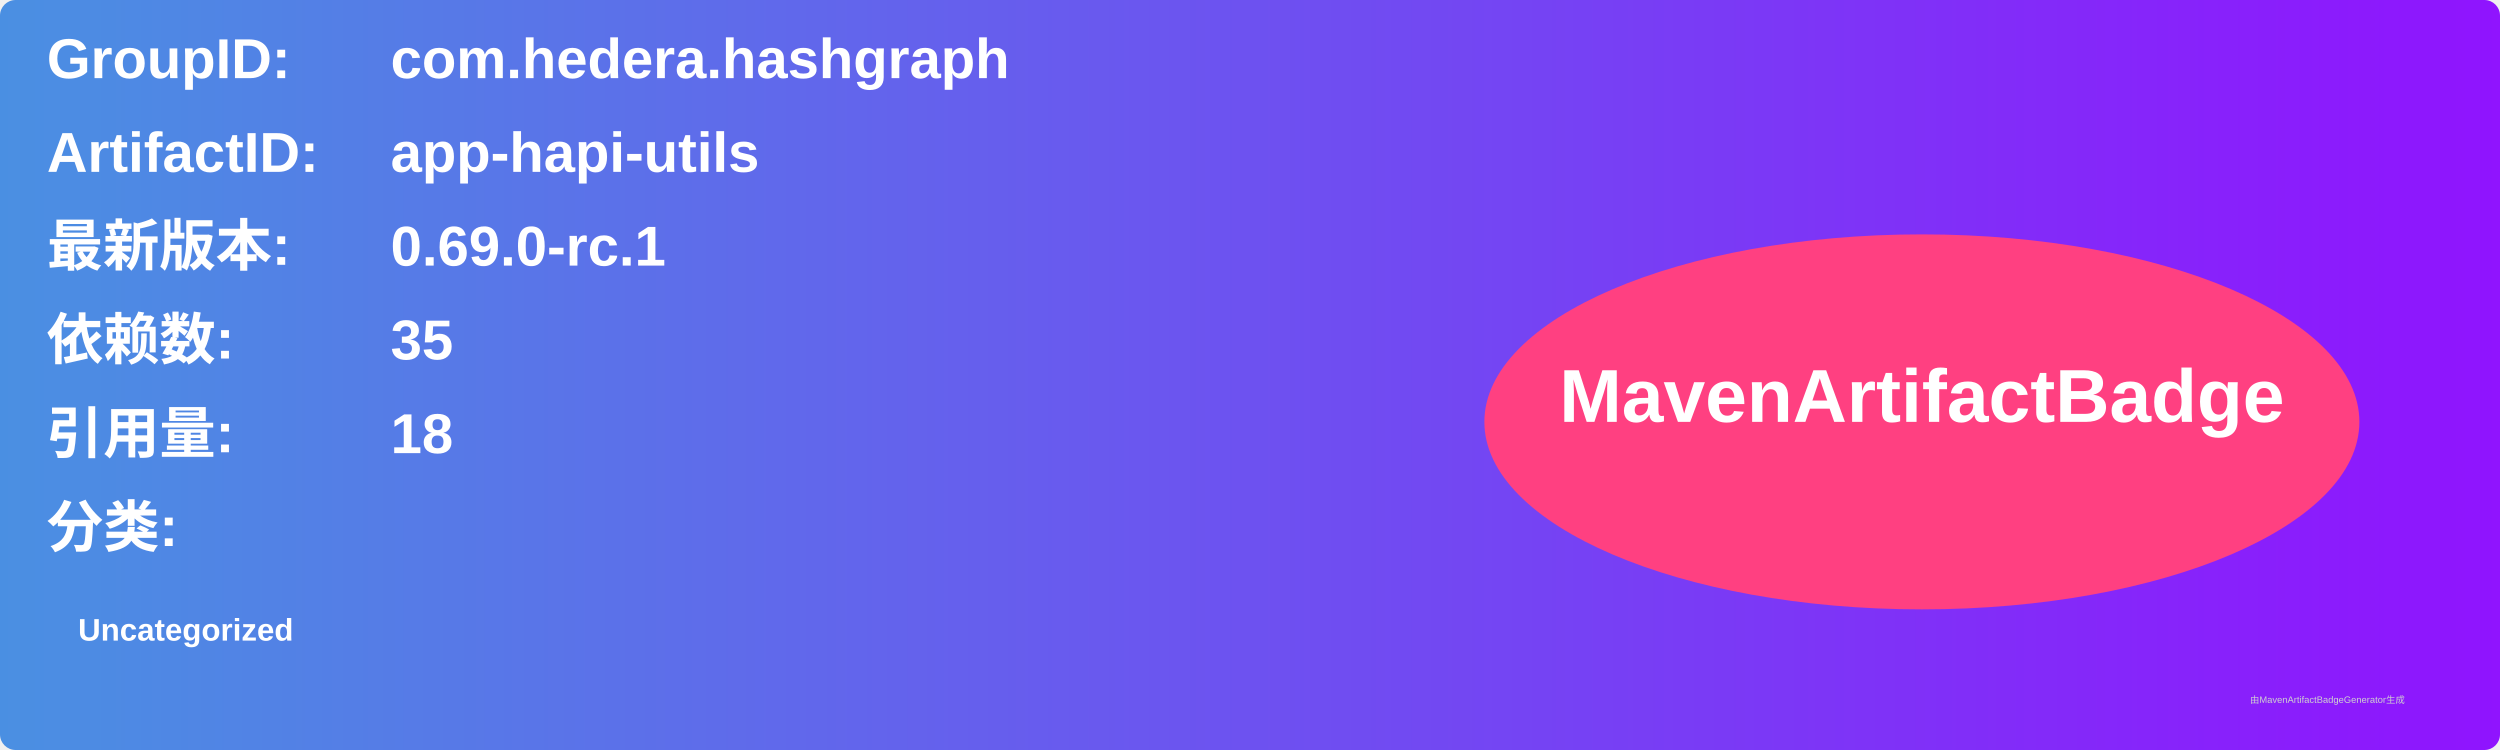
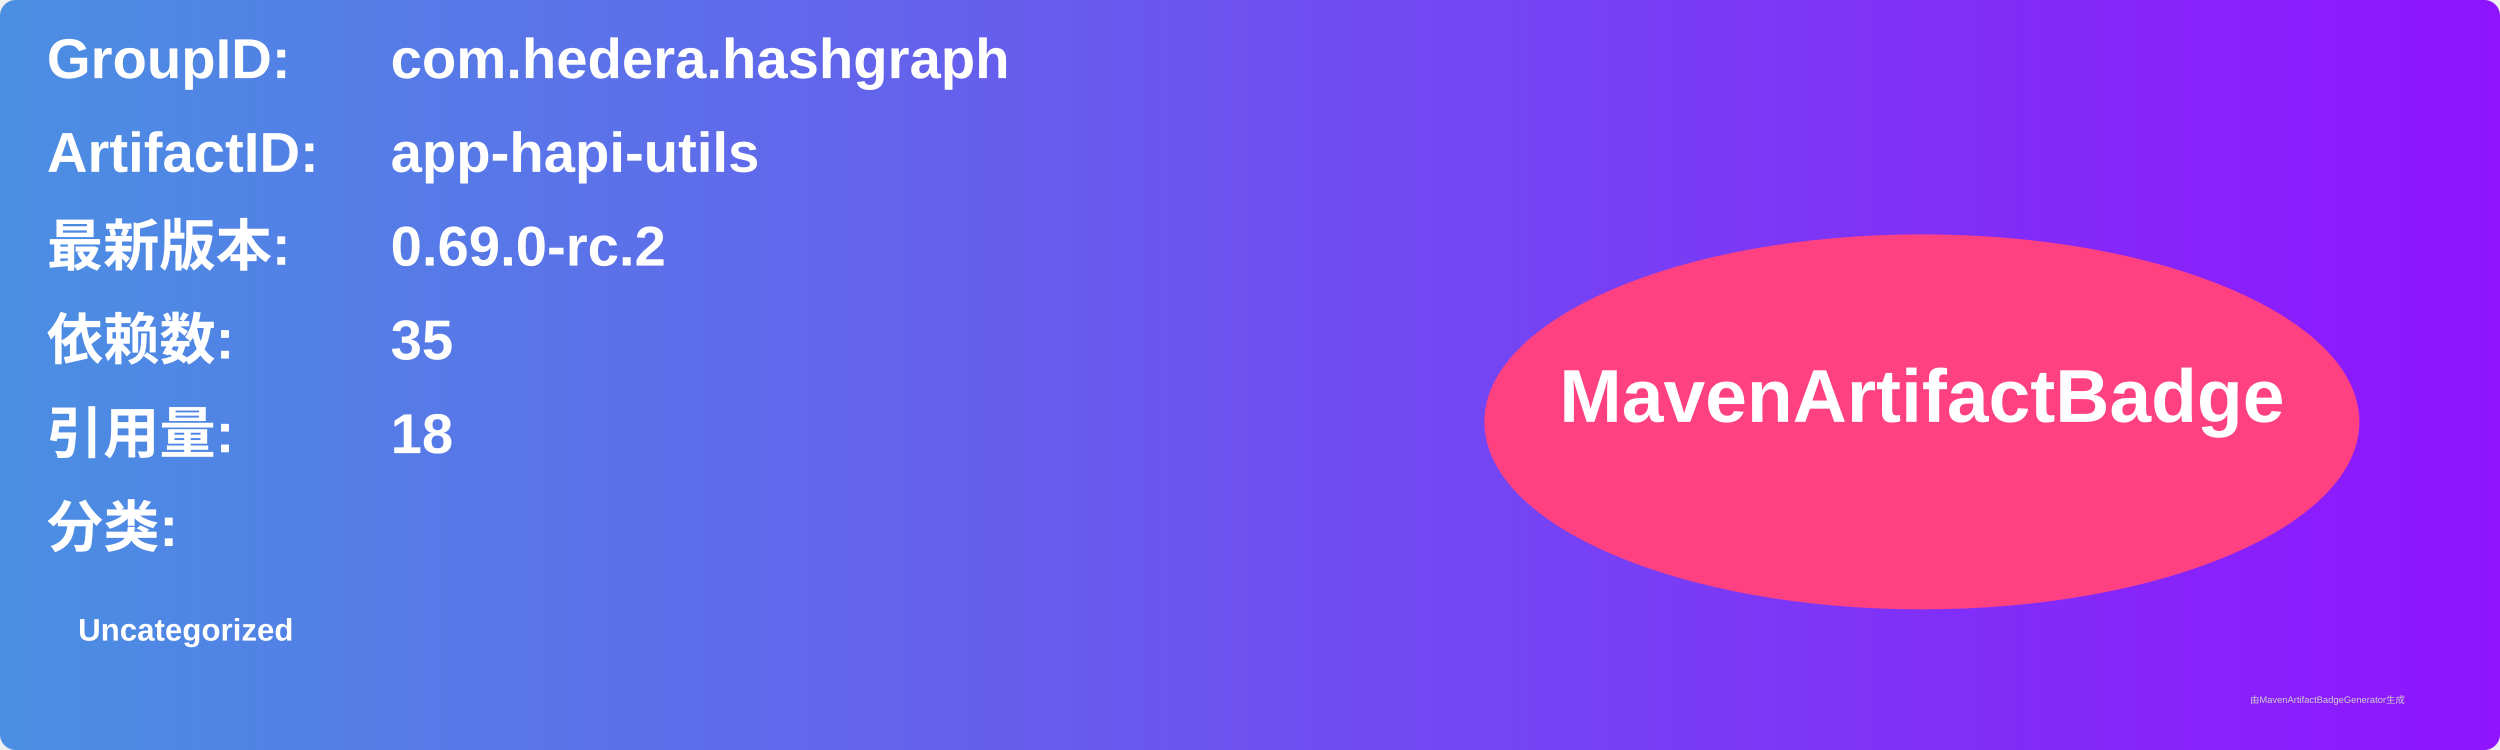
<svg xmlns="http://www.w3.org/2000/svg" width="800" height="240" viewBox="0 0 800 240">
  <linearGradient id="grad" x1="0%" y1="0%" x2="100%" y2="0%">
    <stop offset="0%" stop-color="#4a90e2" />
    <stop offset="100%" stop-color="#9013fe" />
  </linearGradient>
  <rect width="100%" height="100%" rx="5" ry="5" fill="url(#grad)" />
  <g transform="translate(15, 15)">
    <text x="0" y="10" font-family="Arial" font-size="18" fill="white" font-weight="bold" width="260">GroupID:</text>
    <text x="110" y="10" font-family="Arial" font-size="18" fill="white" font-weight="bold" width="460">com.hedera.hashgraph</text>
    <text x="0" y="40" font-family="Arial" font-size="18" fill="white" font-weight="bold" width="260">ArtifactID:</text>
    <text x="110" y="40" font-family="Arial" font-size="18" fill="white" font-weight="bold" width="460">app-hapi-utils</text>
    <text x="0" y="70" font-family="Arial" font-size="18" fill="white" font-weight="bold">最新版本:</text>
    <text x="110" y="70" font-family="Arial" font-size="18" fill="white" font-weight="bold">
-       <tspan font-weight="bold">0.69.0-rc.1</tspan>
+       <tspan font-weight="bold">0.69.0-rc.2</tspan>
    </text>
    <text x="0" y="100" font-family="Arial" font-size="18" fill="white" font-weight="bold">依赖数: </text>
    <text x="110" y="100" font-family="Arial" font-size="18" fill="white">
      <tspan font-weight="bold">35</tspan>
    </text>
    <text x="0" y="130" font-family="Arial" font-size="18" fill="white" font-weight="bold">引用量: </text>
    <text x="110" y="130" font-family="Arial" font-size="18" fill="white">
      <tspan font-weight="bold">18</tspan>
    </text>
    <text x="0" y="160" font-family="Arial" font-size="18" fill="white" font-weight="bold">分类:</text>
    <text x="10" y="190" font-family="Arial" font-size="10" fill="white">
      <tspan font-weight="bold">Uncategorized</tspan>
    </text>
    <ellipse cx="600" cy="120" rx="140" ry="60" fill="#ff4081" />
    <text x="600" y="120" text-anchor="middle" font-family="Arial" font-size="24" fill="white" font-weight="bold">MavenArtifactBadge</text>
  </g>
  <text x="720" y="225" font-family="Arial" font-size="3" fill="#d0d0d0">由MavenArtifactBadgeGenerator生成</text>
</svg>
